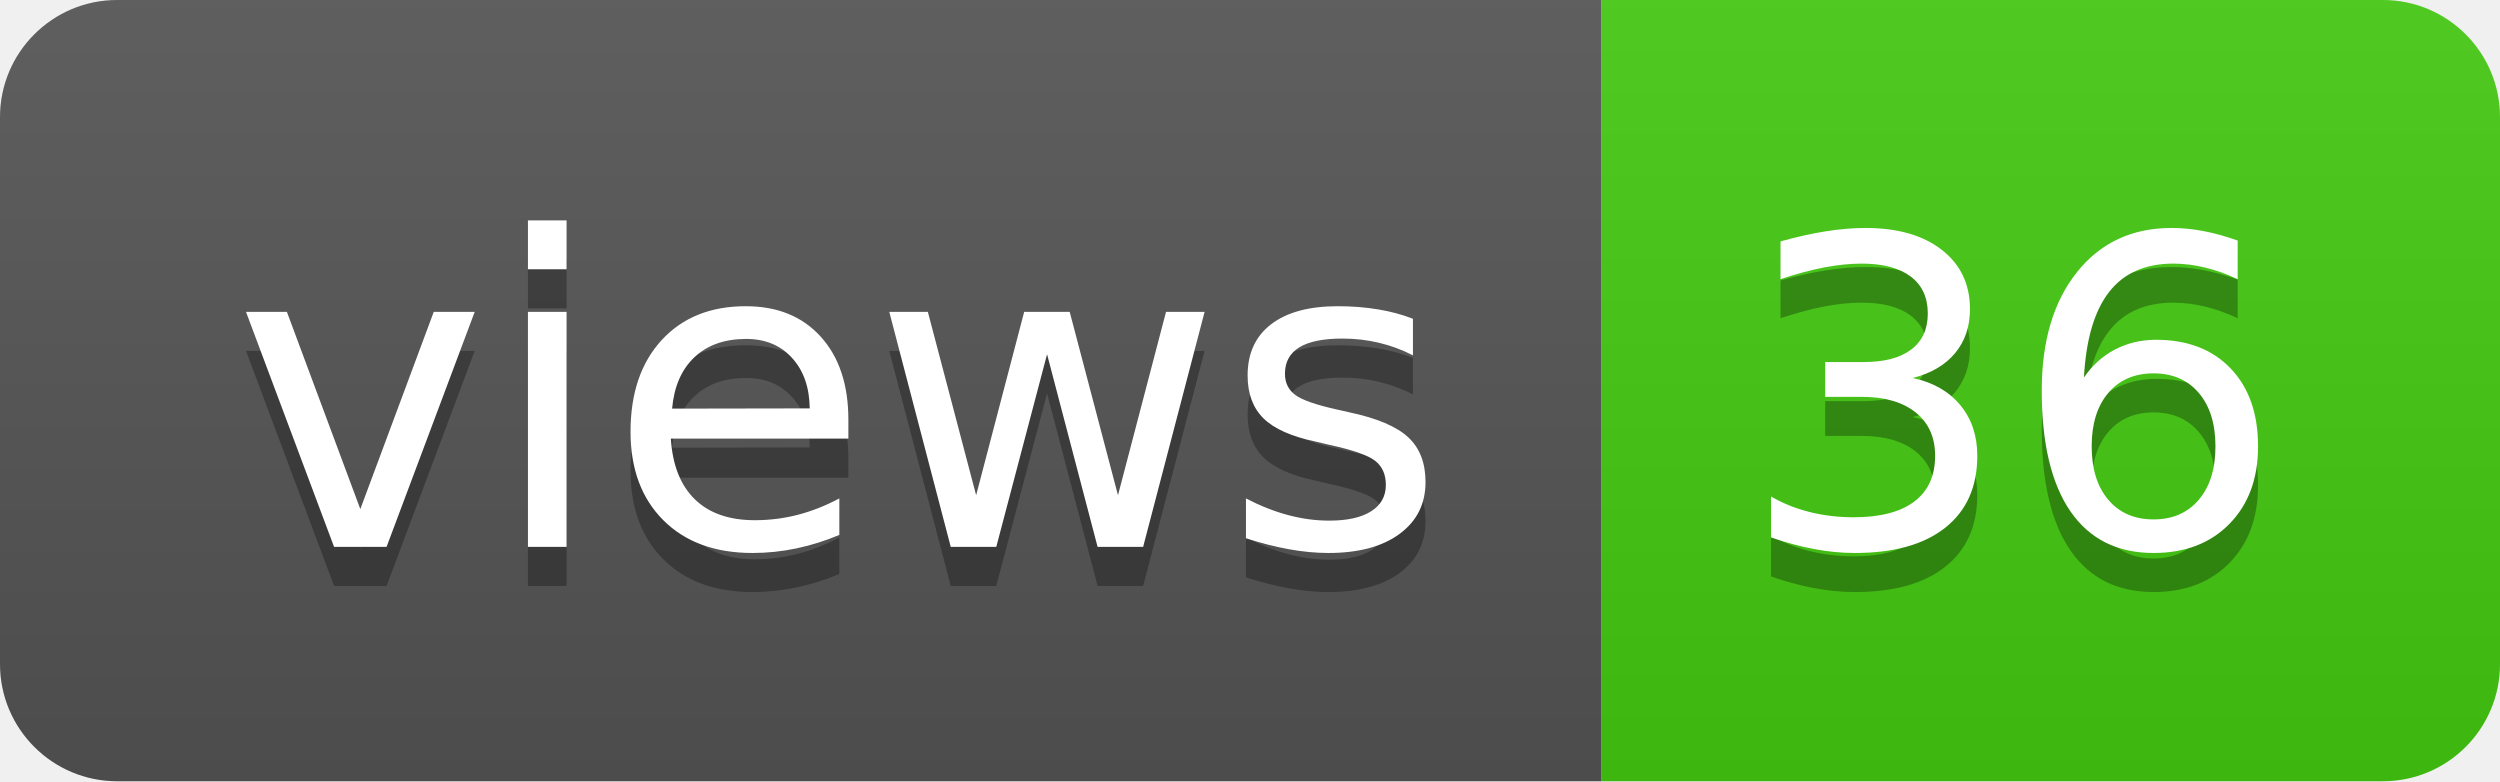
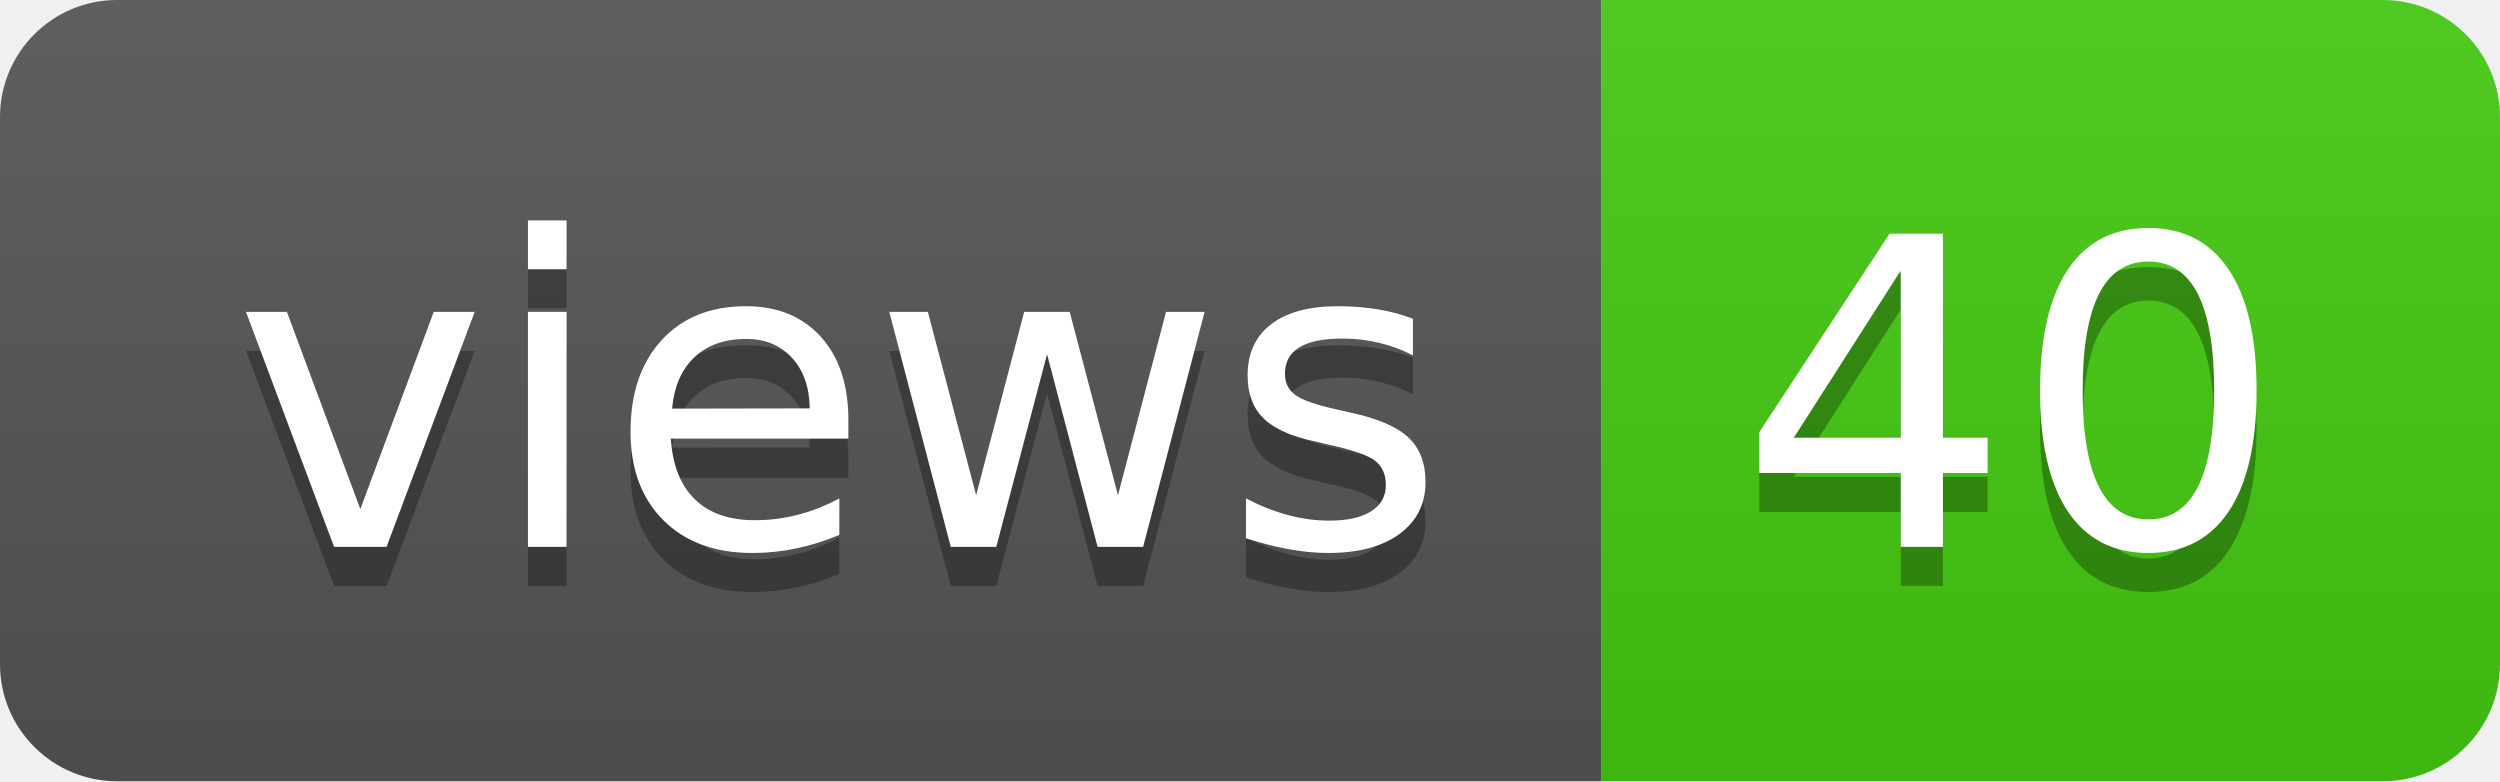
- <svg xmlns="http://www.w3.org/2000/svg" width="64" height="20" role="img" aria-label="views: 36">
+ <svg xmlns="http://www.w3.org/2000/svg" width="64" height="20" role="img" aria-label="views: 40">
  <linearGradient id="s" x2="0" y2="100%">
    <stop offset="0" stop-color="#bbb" stop-opacity=".1" />
    <stop offset="1" stop-opacity=".1" />
  </linearGradient>
  <clipPath id="r">
    <rect width="64" height="20" rx="3" fill="#fff" />
  </clipPath>
  <g clip-path="url(#r)">
    <rect width="41" height="20" fill="#555" />
    <rect x="41" width="23" height="20" fill="#4c1" />
    <rect width="64" height="20" fill="url(#s)" />
  </g>
  <g fill="#fff" text-anchor="middle" font-family="Verdana,Geneva,DejaVu Sans,sans-serif" text-rendering="geometricPrecision" font-size="110">
    <text aria-hidden="true" x="215" y="150" fill="#010101" fill-opacity=".3" transform="scale(.1)" textLength="310">views</text>
    <text x="215" y="140" transform="scale(.1)" fill="#fff" textLength="310">views</text>
-     <text aria-hidden="true" x="515" y="150" fill="#010101" fill-opacity=".3" transform="scale(.1)" textLength="130">36</text>
-     <text x="515" y="140" transform="scale(.1)" fill="#fff" textLength="130">36</text>
+     <text aria-hidden="true" x="515" y="150" fill="#010101" fill-opacity=".3" transform="scale(.1)" textLength="130">40</text>
+     <text x="515" y="140" transform="scale(.1)" fill="#fff" textLength="130">40</text>
  </g>
</svg>
